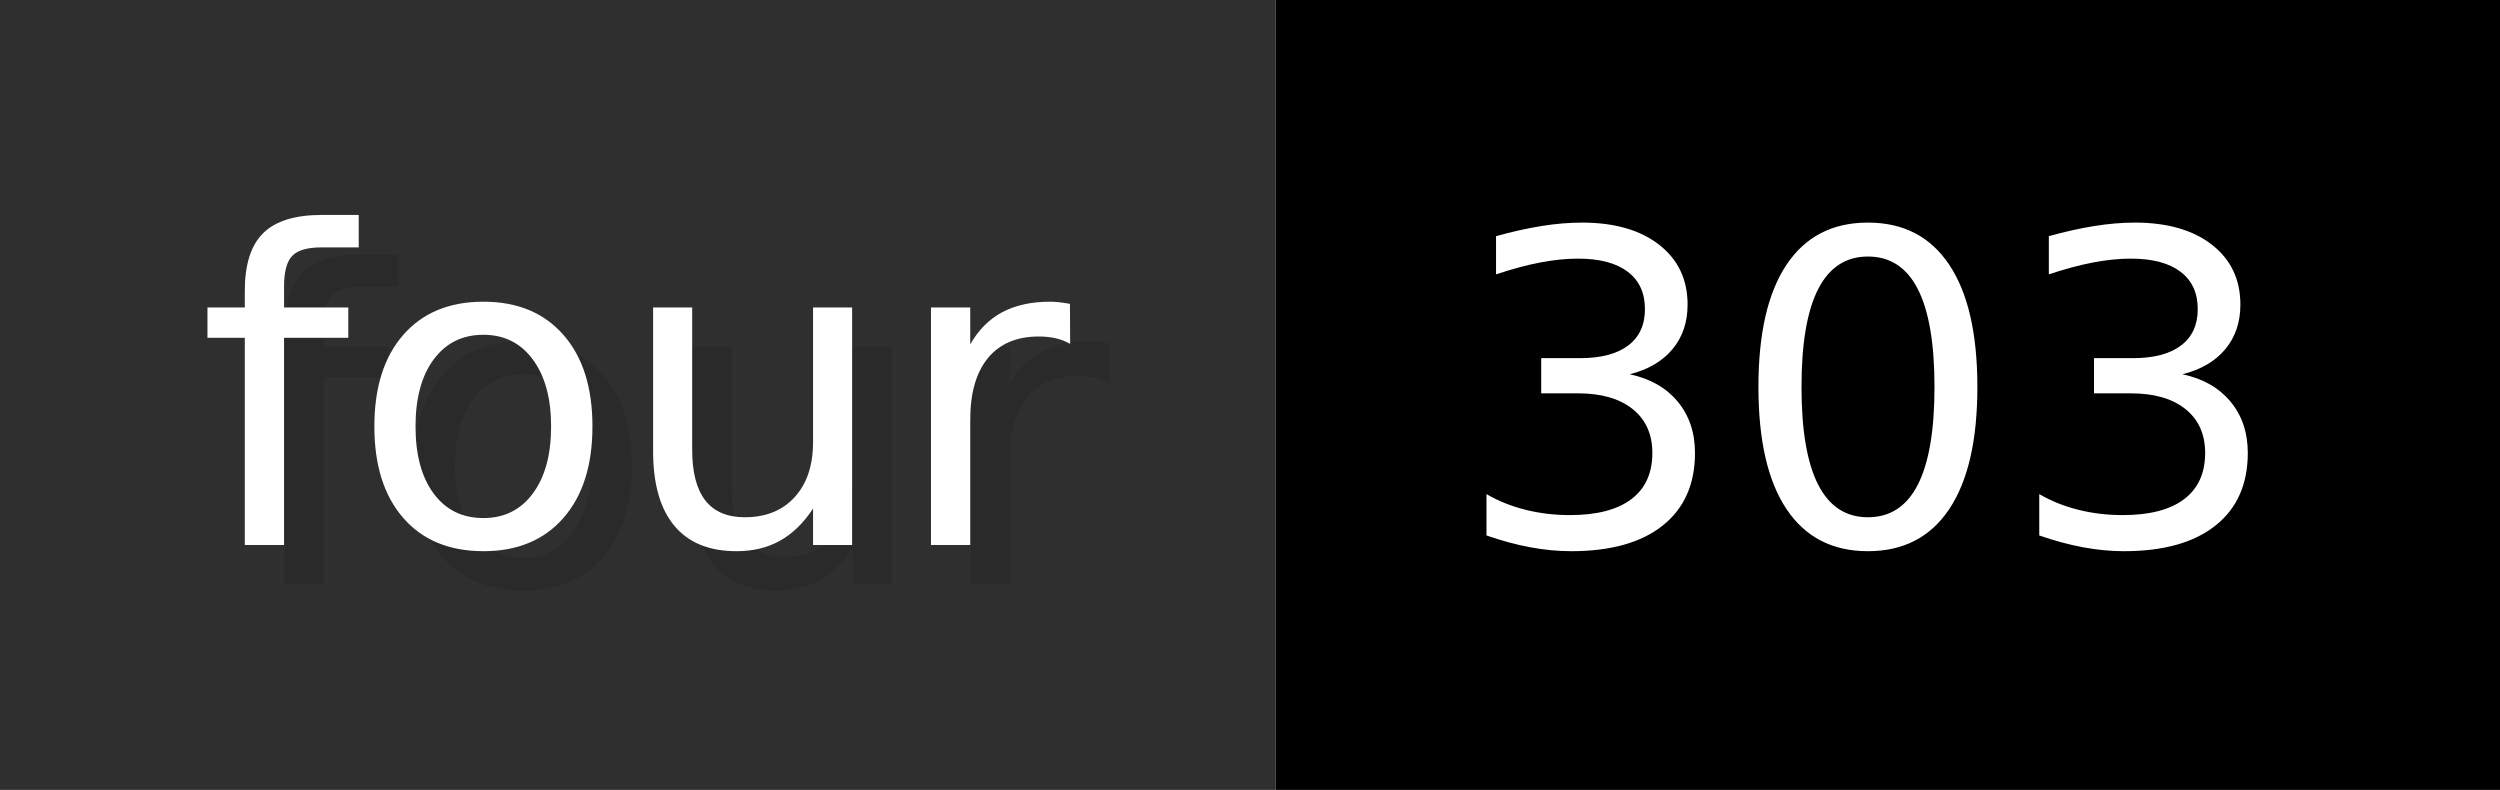
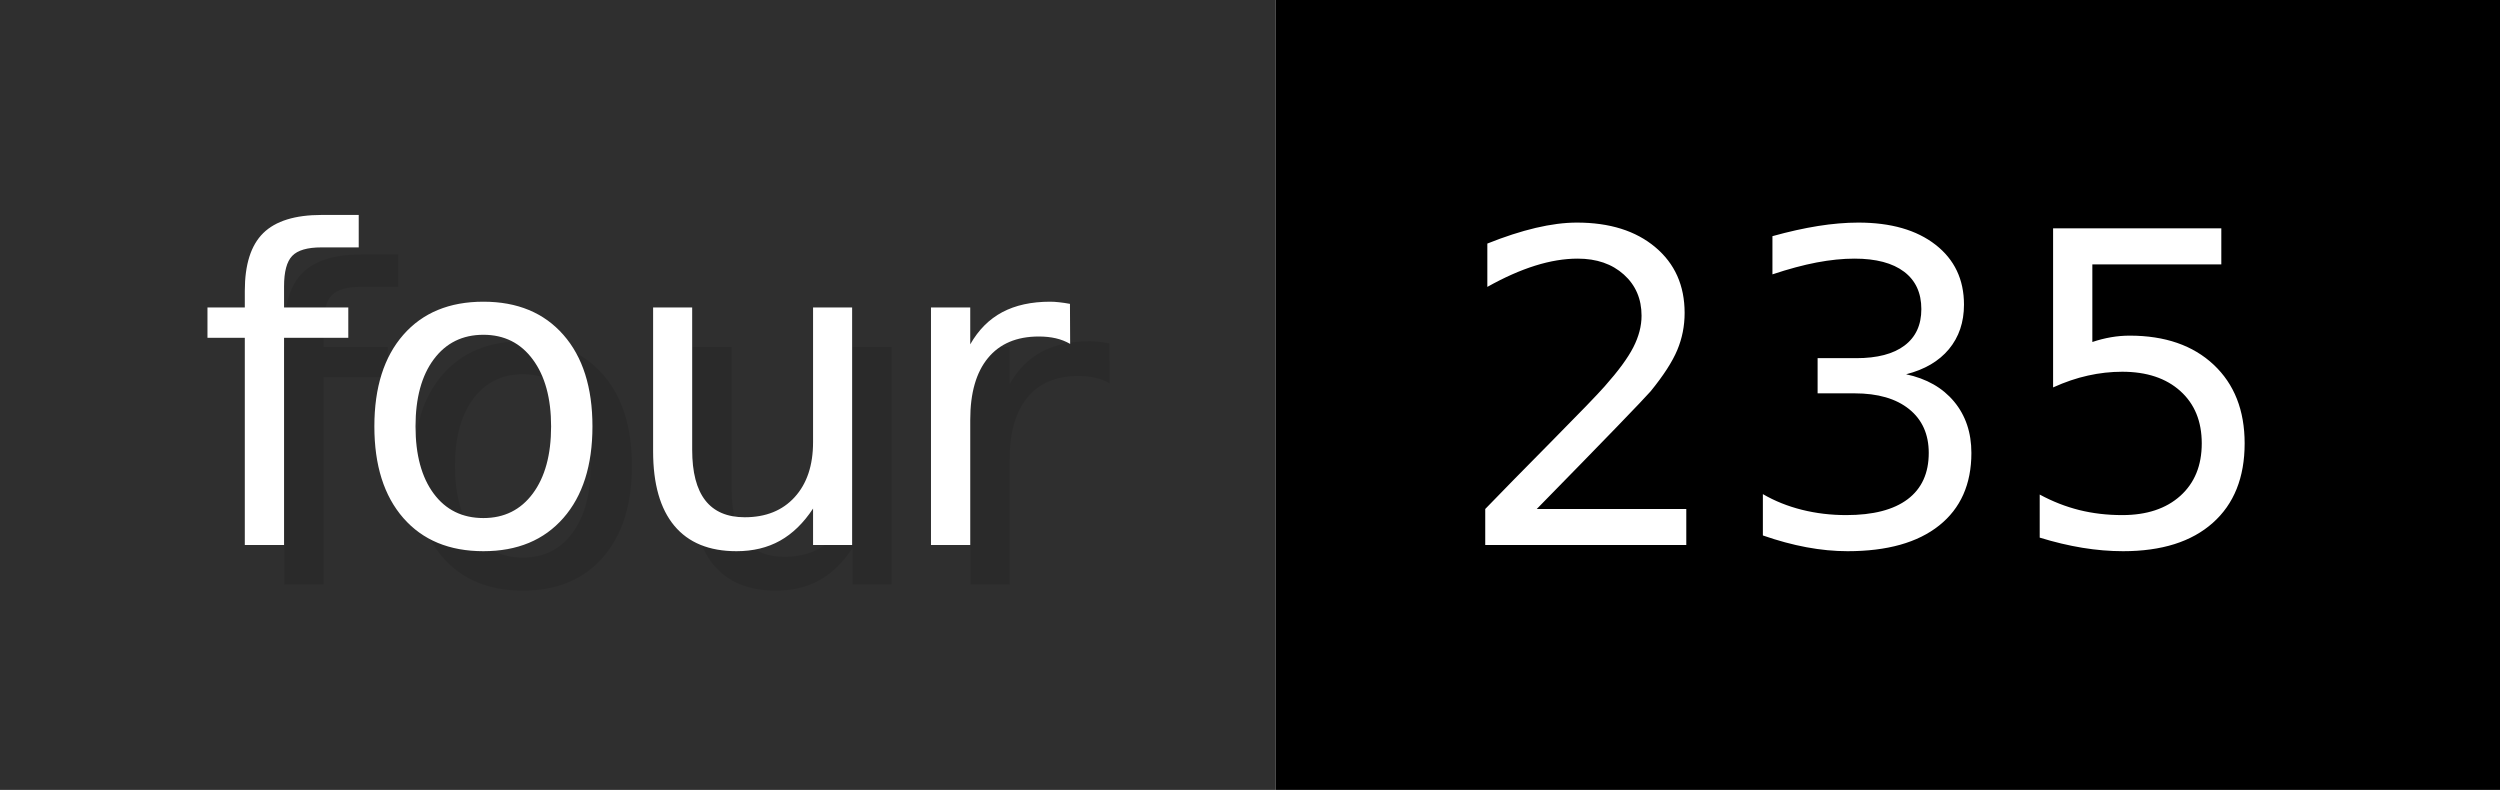
- <svg xmlns="http://www.w3.org/2000/svg" width="63.3" height="20" viewBox="0 0 633 200" role="img" aria-label="four: 303">
+ <svg xmlns="http://www.w3.org/2000/svg" width="63.3" height="20" viewBox="0 0 633 200" role="img" aria-label="four: 235">
  <g>
    <rect fill="#2F2F2F" width="323" height="200" />
    <rect fill="#" x="323" width="310" height="200" />
  </g>
  <g aria-hidden="true" fill="#fff" text-anchor="start" font-family="Verdana,DejaVu Sans,sans-serif" font-size="110">
    <text x="60" y="148" textLength="223" fill="#000" opacity="0.1">four</text>
    <text x="50" y="138" textLength="223">four</text>
-     <text x="378" y="148" textLength="210" fill="#000" opacity="0.1">303</text>
-     <text x="368" y="138" textLength="210">303</text>
+     <text x="378" y="148" textLength="210" fill="#000" opacity="0.1">235</text>
+     <text x="368" y="138" textLength="210">235</text>
  </g>
</svg>
